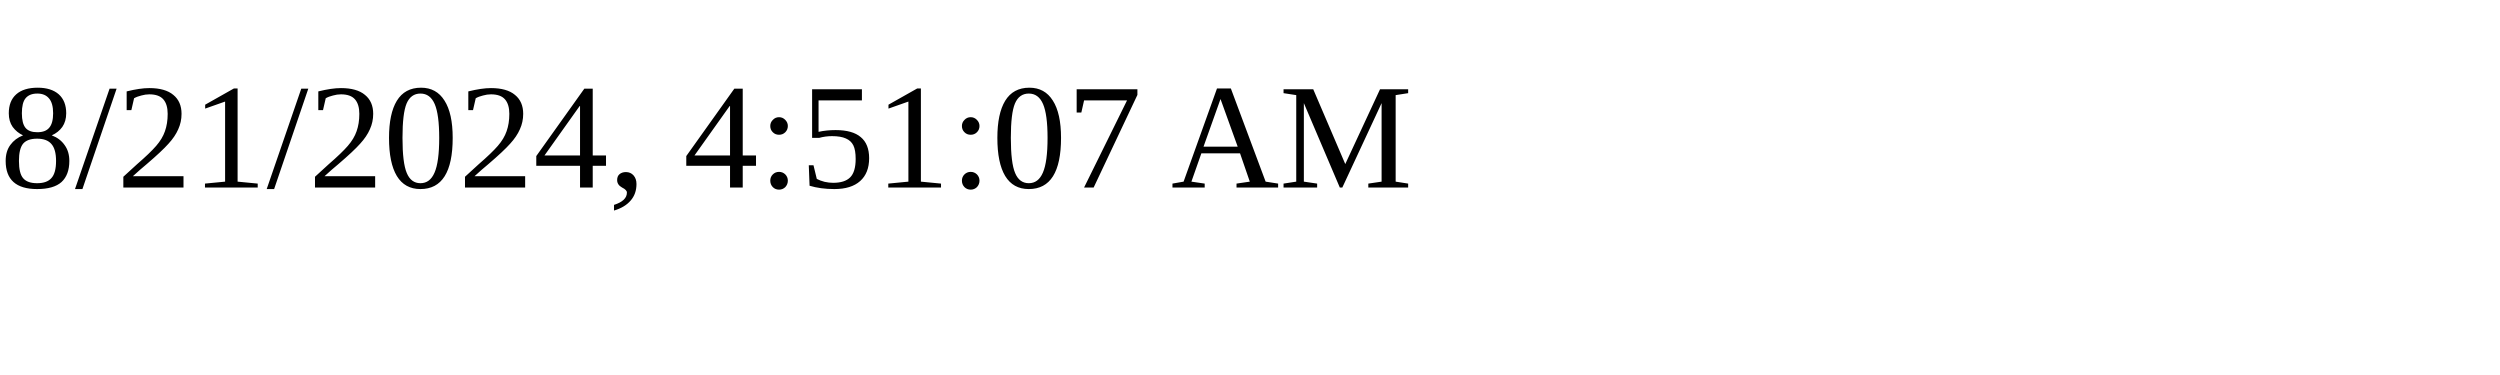
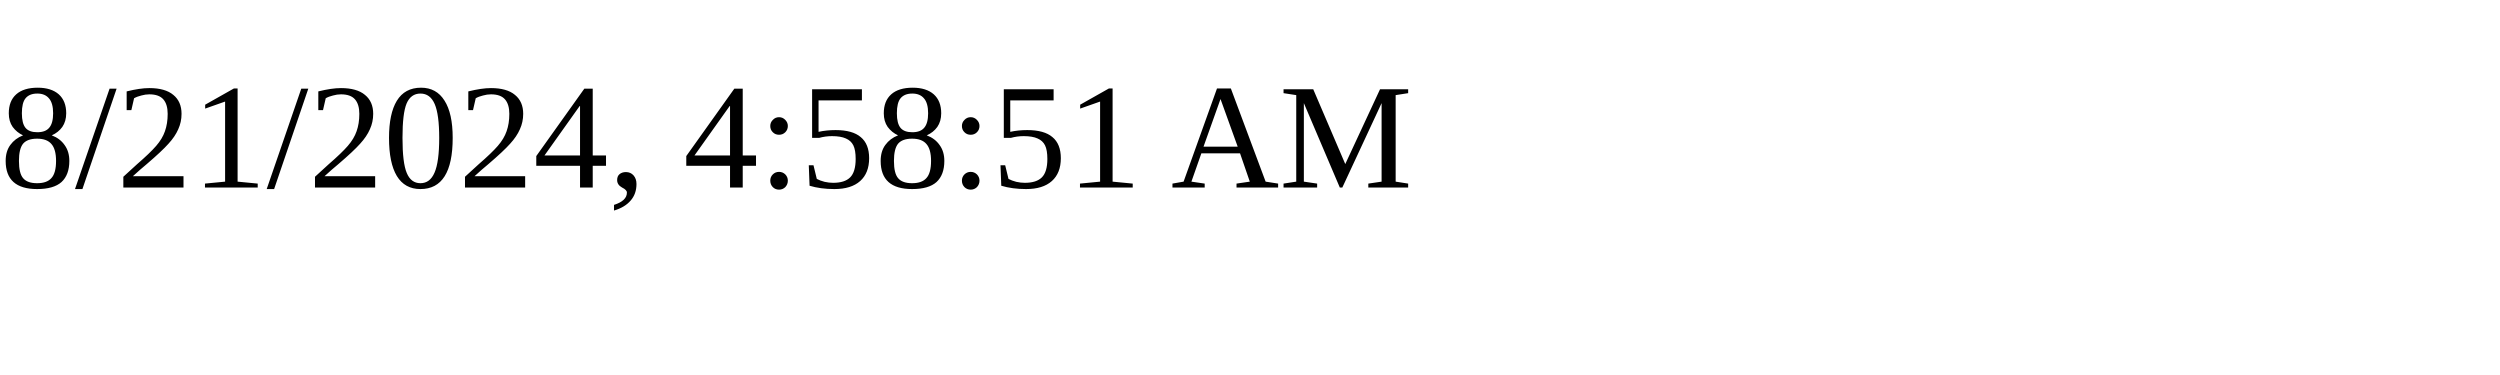
<svg xmlns="http://www.w3.org/2000/svg" height="30" width="200">
-   <text x="0" y="15">8/21/2024, 4:51:07 AM</text>
+   <text x="0" y="15">8/21/2024, 4:58:51 AM</text>
</svg>
